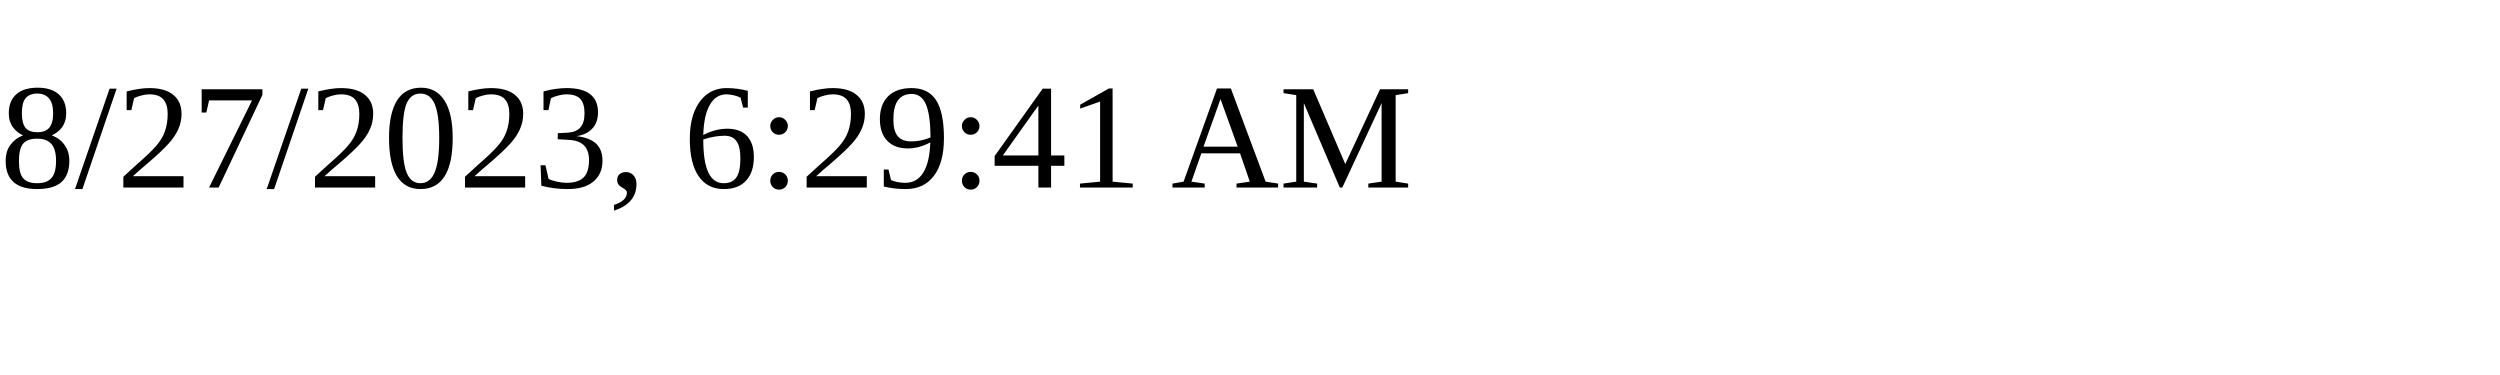
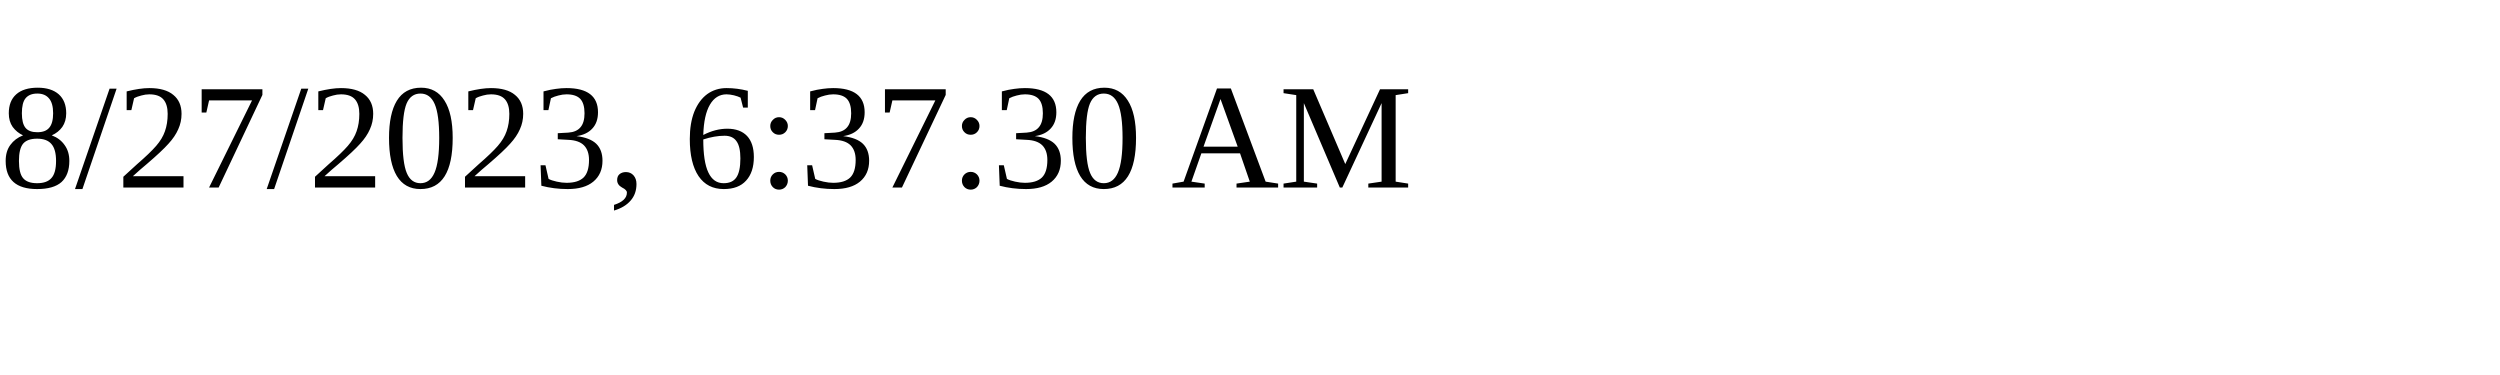
<svg xmlns="http://www.w3.org/2000/svg" height="30" width="200">
-   <text x="0" y="15">8/27/2023, 6:29:41 AM</text>
+   <text x="0" y="15">8/27/2023, 6:37:30 AM</text>
</svg>
